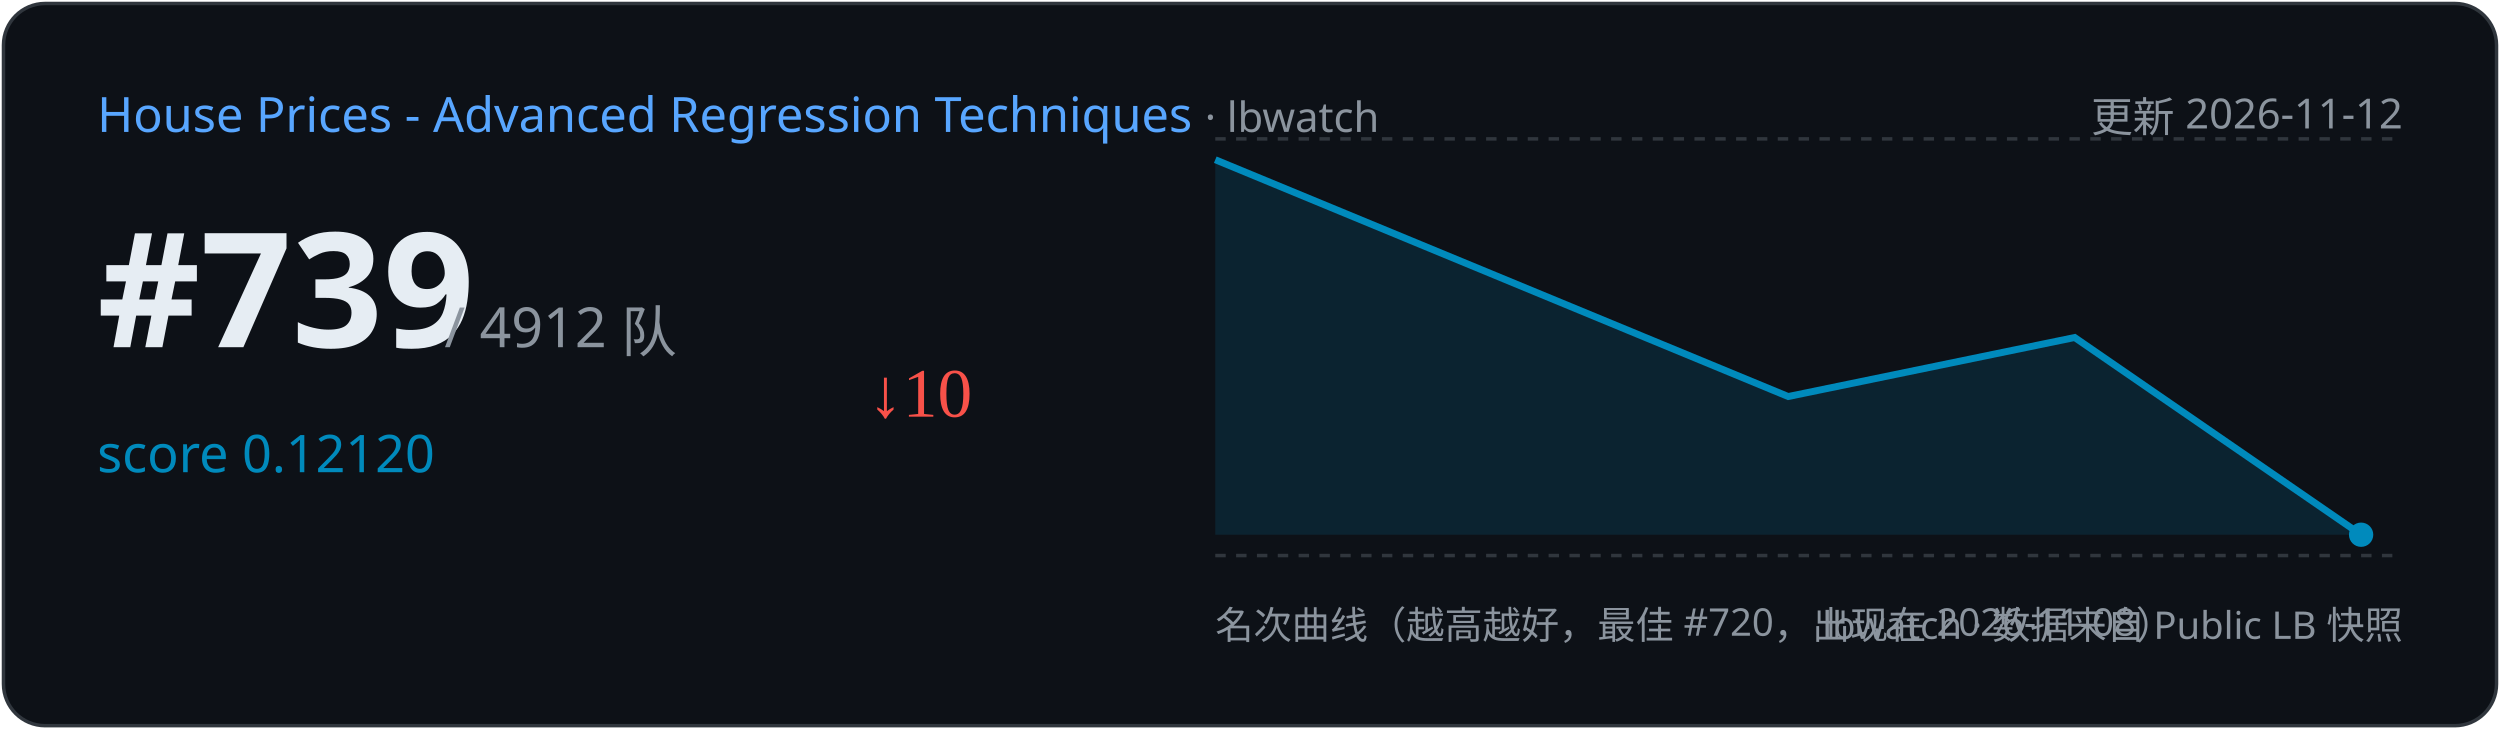
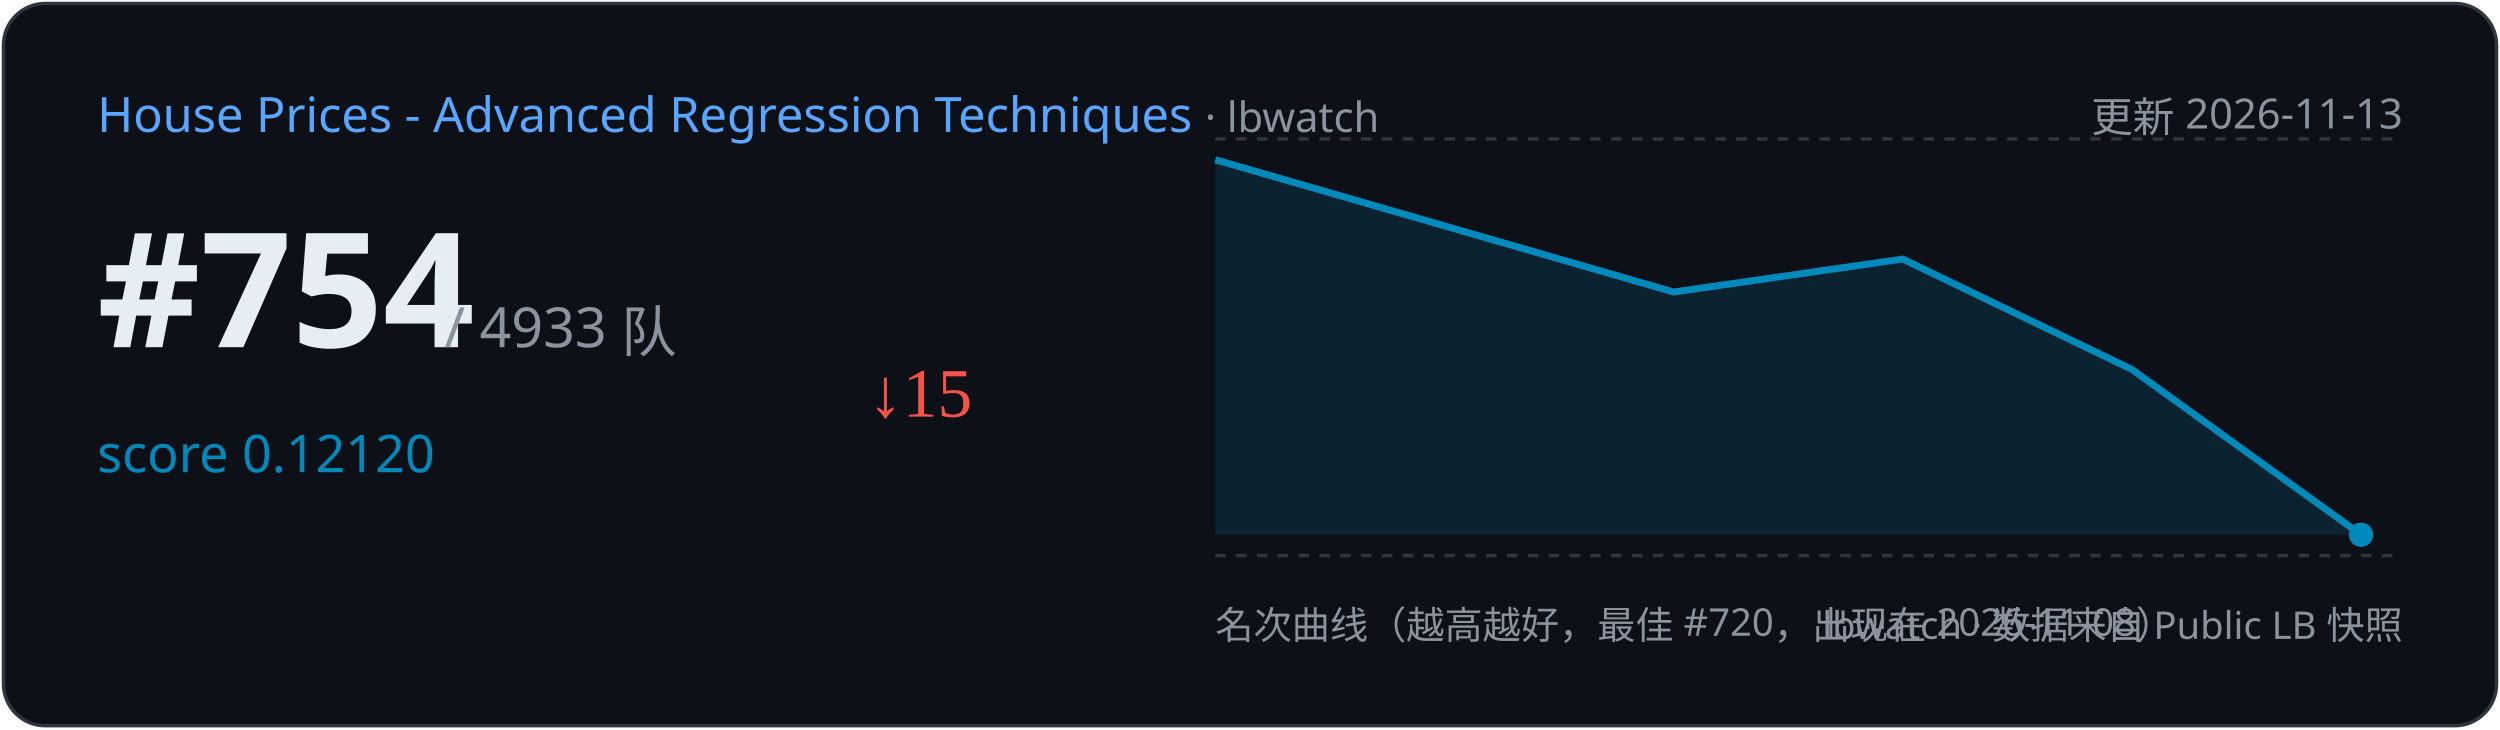
<svg xmlns="http://www.w3.org/2000/svg" width="720" height="210" viewBox="0 0 720 210">
  <rect x="1" y="1" width="718" height="208" rx="12" fill="#0d1117" stroke="#30363d" />
  <text x="28" y="38" font-family="Segoe UI,sans-serif" font-size="14" fill="#58a6ff">House Prices - Advanced Regression Techniques
    <tspan fill="#8b949e" font-size="12"> · lbwatch</tspan>
  </text>
-   <text x="692" y="38" text-anchor="end" font-family="Segoe UI,sans-serif" font-size="12" fill="#8b949e">更新 2026-11-12</text>
-   <text x="28" y="100" font-family="Segoe UI,sans-serif" font-size="46" font-weight="700" fill="#e6edf3">#739</text>
-   <text x="128" y="100" font-family="Segoe UI,sans-serif" font-size="16" fill="#8b949e">/ 4912 队</text>
+   <text x="692" y="38" text-anchor="end" font-family="Segoe UI,sans-serif" font-size="12" fill="#8b949e">更新 2026-11-13</text>
+   <text x="28" y="100" font-family="Segoe UI,sans-serif" font-size="46" font-weight="700" fill="#e6edf3">#754</text>
+   <text x="128" y="100" font-family="Segoe UI,sans-serif" font-size="16" fill="#8b949e">/ 4933 队</text>
  <text x="28" y="136" font-family="Segoe UI,sans-serif" font-size="15" fill="#008ABC">score 0.12120</text>
-   <text x="250" y="120" font-size="20" fill="#f85149">↓10</text>
+   <text x="250" y="120" font-size="20" fill="#f85149">↓15</text>
  <line x1="350" y1="40" x2="692" y2="40" stroke="#30363d" stroke-dasharray="3 3" />
  <line x1="350" y1="160" x2="692" y2="160" stroke="#30363d" stroke-dasharray="3 3" />
-   <path d="M350.0,46.0 L515.0,114.2 L597.5,97.2 L680.0,154.0 L680.0,154.0 L350.0,154 Z" fill="#008ABC" opacity="0.15" />
-   <polyline points="350.0,46.0 515.0,114.2 597.5,97.2 680.0,154.0" fill="none" stroke="#008ABC" stroke-width="2" />
+   <path d="M350.0,46.0 L482.0,84.1 L548.0,74.6 L614.0,106.4 L680.0,154.0 L680.0,154.0 L350.0,154 Z" fill="#008ABC" opacity="0.15" />
+   <polyline points="350.0,46.0 482.0,84.1 548.0,74.6 614.0,106.4 680.0,154.0" fill="none" stroke="#008ABC" stroke-width="2" />
  <circle cx="680.0" cy="154.0" r="3.5" fill="#008ABC" />
  <text x="350" y="184" font-family="Segoe UI,sans-serif" font-size="11" fill="#8b949e">名次曲线（越高越好，最佳 #720，出现在 2026-11-08）</text>
  <text x="692" y="184" text-anchor="end" font-family="Segoe UI,sans-serif" font-size="11" fill="#8b949e">lbwatch · 数据来自 Public LB 快照</text>
</svg>
